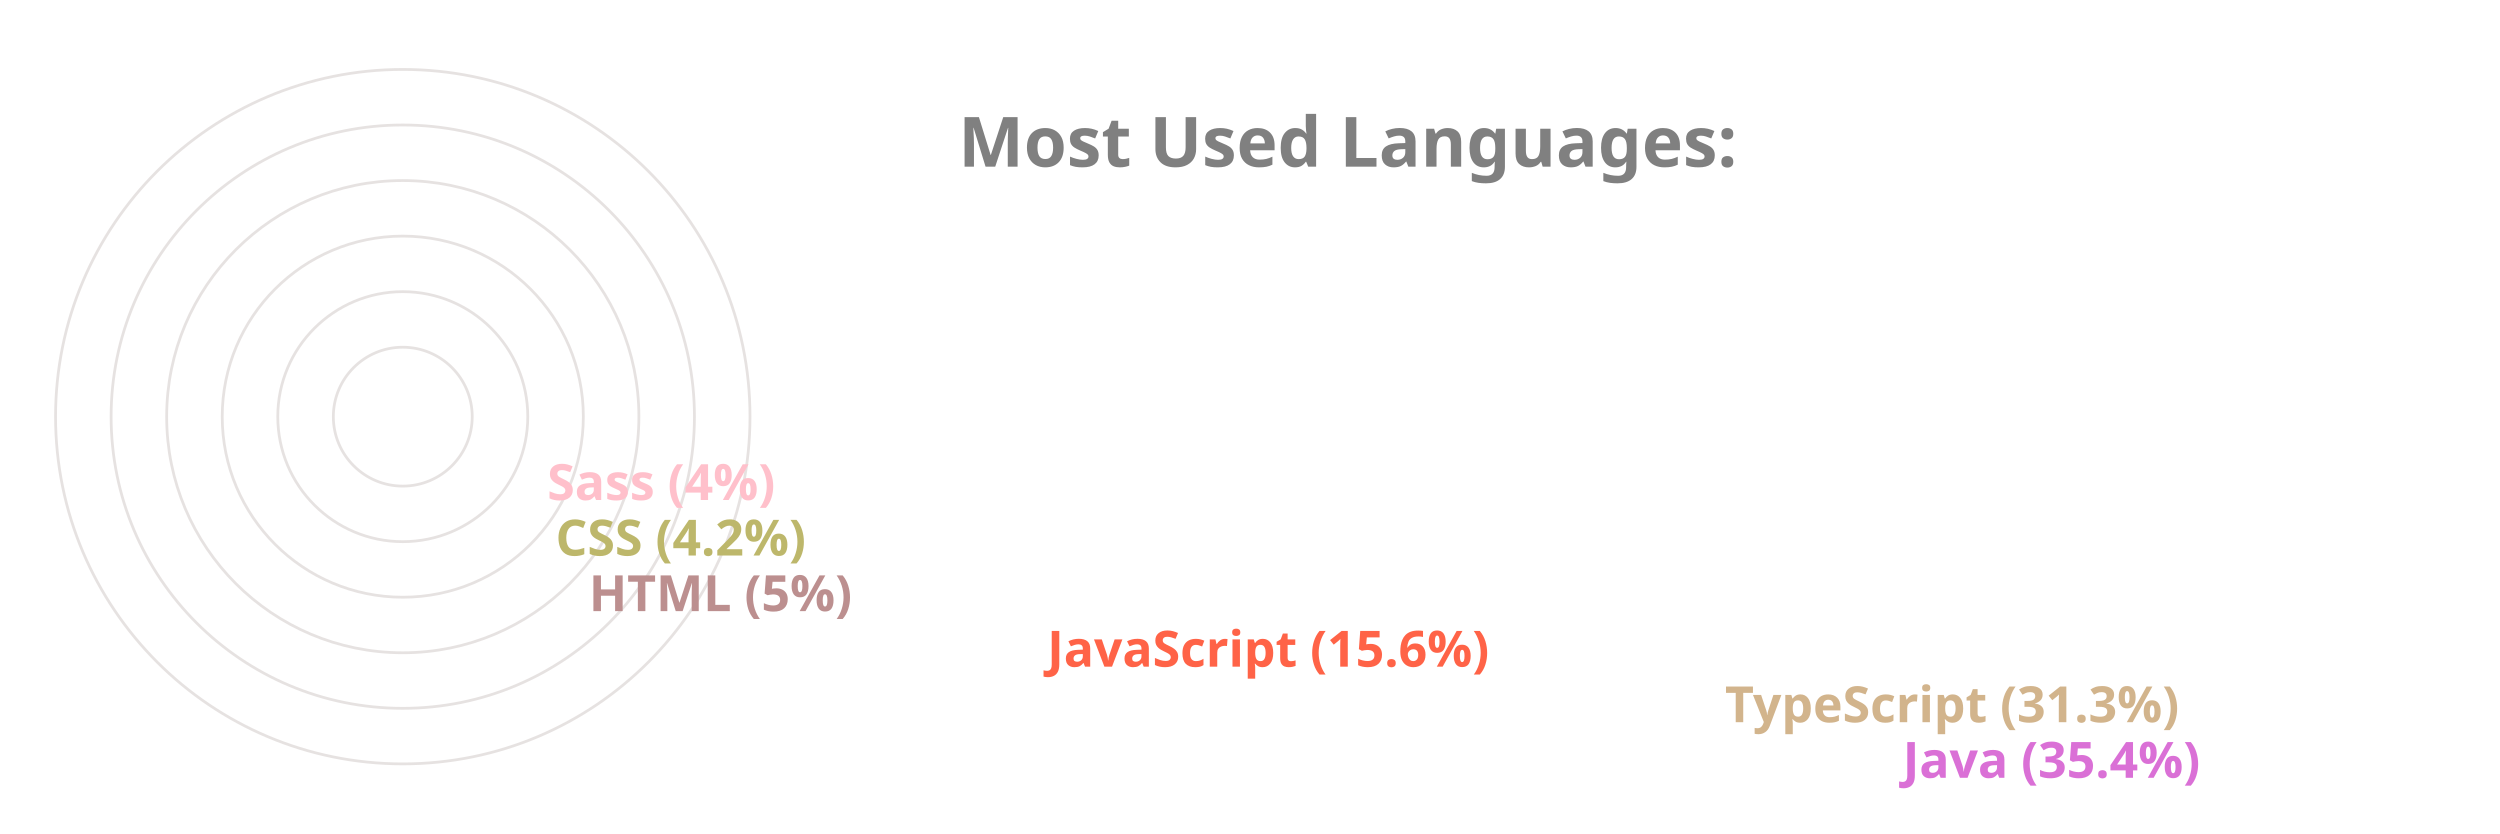
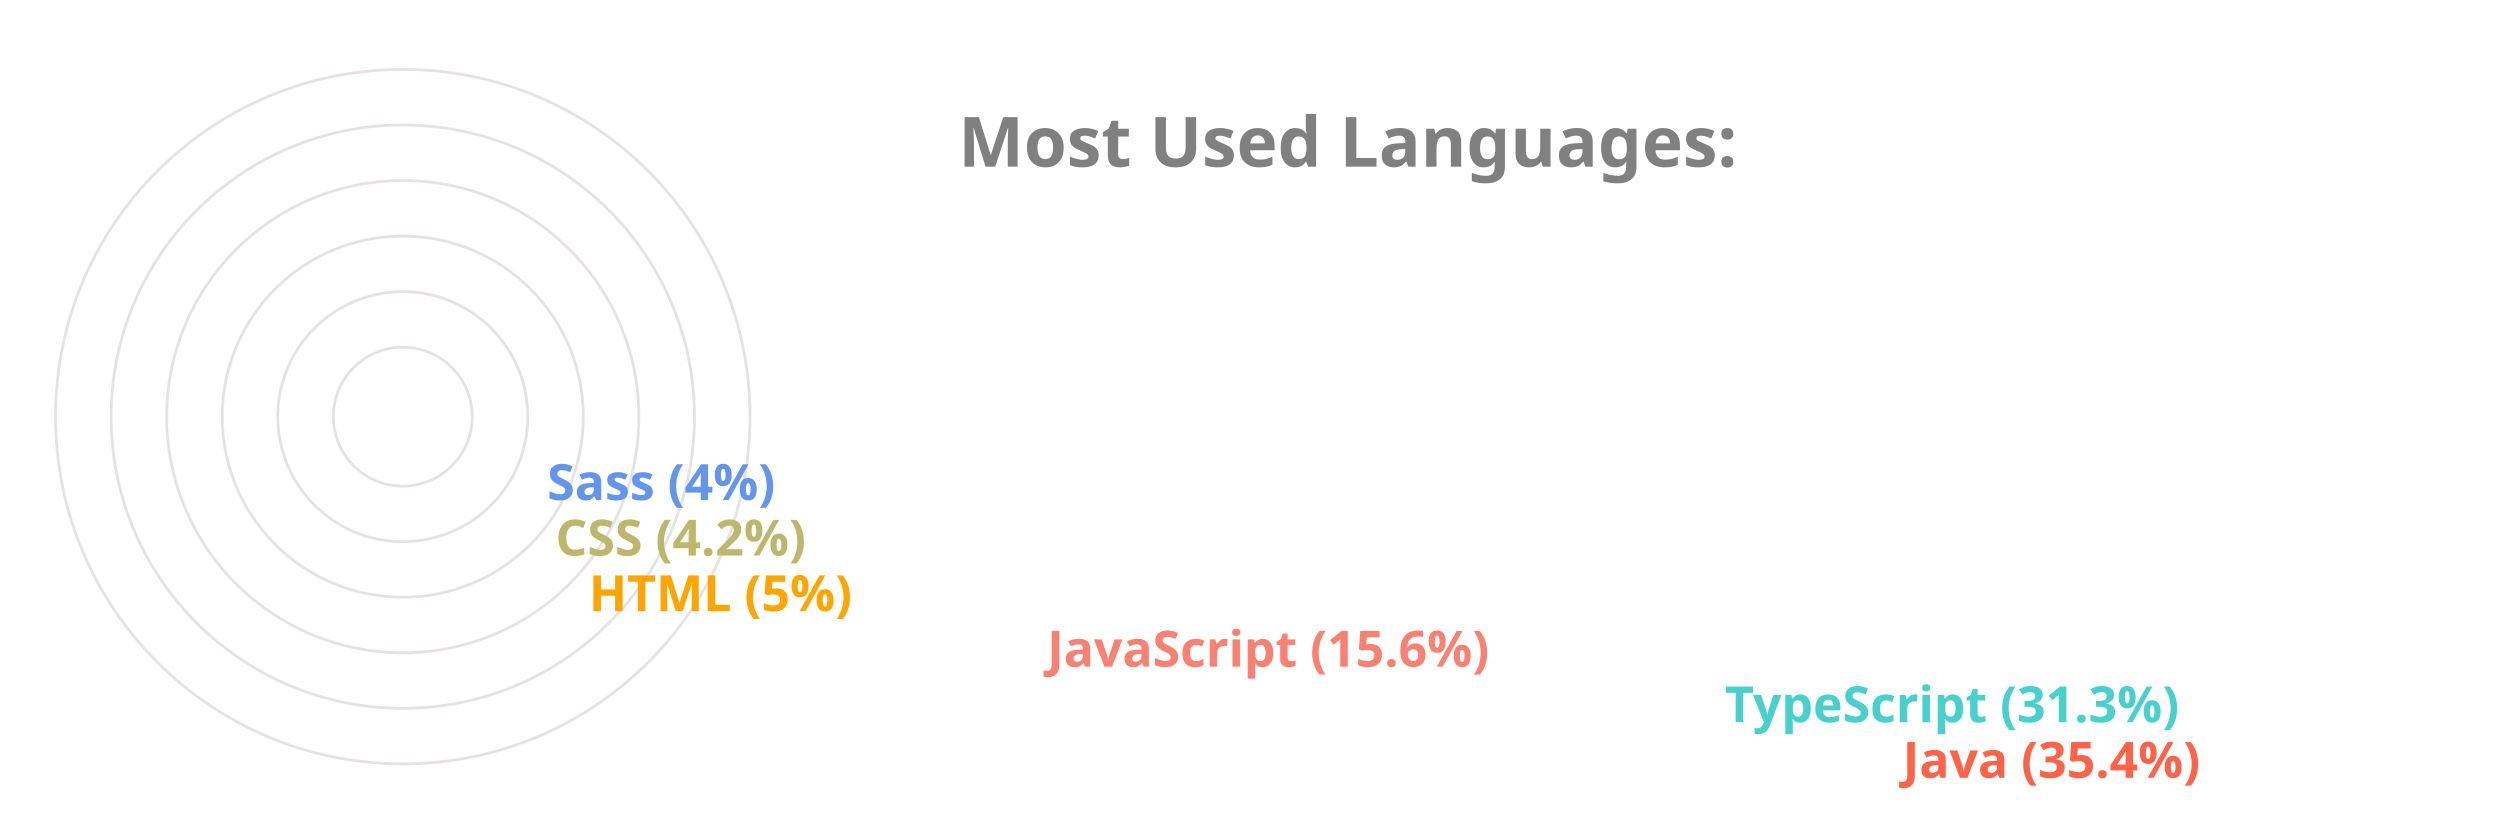
<svg xmlns="http://www.w3.org/2000/svg" viewBox="0 0 650 300" height="200px" width="600px">
  <style>
		.label {
			font: bold 25px sans-serif;
			color: #404040;
			-webkit-text-stroke: 1px white;
	  	}
		.name {
			font: bold 18px sans-serif;
			color: #404040;
	  	}

		.line {
			stroke-dasharray: 1000;
			stroke-dashoffset: 1000;
			animation: dash 3.5s ease-in-out forwards;	
			animation-iteration-count: infinite;
			animation-direction: alternate-reverse;
		}

		.path {
			stroke-dasharray: 1000;
			stroke-dashoffset: 1000;
			animation: dash 3.5s ease-in-out forwards;	
			animation-iteration-count: infinite;
			animation-direction: alternate-reverse;
		}
		  
		@keyframes dash {
			to {
				stroke-dashoffset: 0;
			}
		}

	</style>
  <g stroke="#E6E2E1" fill="none" stroke-width="1">
    <circle cx="20" cy="150" r="125" />
    <circle cx="20" cy="150" r="105" />
    <circle cx="20" cy="150" r="85" />
    <circle cx="20" cy="150" r="65" />
    <circle cx="20" cy="150" r="45" />
    <circle cx="20" cy="150" r="25" />
  </g>
  <g fill="none" stroke-width="20" class="line">
-     <line x2="550" y2="275" x1="20" y1="275" stroke="Orchid" />
-     <line x2="486" y2="255" x1="20" y1="255" stroke="Tan" />
-     <line x2="242" y2="235" x1="20" y1="235" stroke="Tomato" />
-     <line x2="77" y2="215" x1="20" y1="215" stroke="RosyBrown" />
+     <line x2="550" y2="275" x1="20" y1="275" stroke="Tomato" />
+     <line x2="486" y2="255" x1="20" y1="255" stroke="MediumTurquoise" />
+     <line x2="242" y2="235" x1="20" y1="235" stroke="Salmon" />
+     <line x2="77" y2="215" x1="20" y1="215" stroke="Orange" />
    <line x2="65" y2="195" x1="20" y1="195" stroke="DarkKhaki" />
-     <line x2="62" y2="175" x1="20" y1="175" stroke="Pink" />
+     <line x2="62" y2="175" x1="20" y1="175" stroke="CornflowerBlue" />
  </g>
  <g fill="none" stroke-width="20" stroke-linecap="round" class="path">
-     <path d="M 20 275 A 125 125 45 0 1 -82 78" stroke="Orchid" />
-     <path d="M 20 255 A 105 105 45 0 1 -70 95" stroke="Tan" />
-     <path d="M 20 235 A 85 85 45 0 1 -61 126" stroke="Tomato" />
-     <path d="M 20 215 A 65 65 45 0 1 -44 144" stroke="RosyBrown" />
+     <path d="M 20 275 A 125 125 45 0 1 -82 78" stroke="Tomato" />
+     <path d="M 20 255 A 105 105 45 0 1 -70 95" stroke="MediumTurquoise" />
+     <path d="M 20 235 A 85 85 45 0 1 -61 126" stroke="Salmon" />
+     <path d="M 20 215 A 65 65 45 0 1 -44 144" stroke="Orange" />
    <path d="M 20 195 A 45 45 45 0 1 -24 146" stroke="DarkKhaki" />
-     <path d="M 20 175 A 25 25 45 0 1 -4 148" stroke="Pink" />
+     <path d="M 20 175 A 25 25 45 0 1 -4 148" stroke="CornflowerBlue" />
  </g>
  <g class="name">
-     <text x="560" y="280" fill="Orchid">Java (35.4%)</text>
-     <text x="496" y="260" fill="Tan">TypeScript (31.3%)</text>
-     <text x="252" y="240" fill="Tomato">JavaScript (15.6%)</text>
-     <text x="87" y="220" fill="RosyBrown">HTML (5%)</text>
+     <text x="560" y="280" fill="Tomato">Java (35.4%)</text>
+     <text x="496" y="260" fill="MediumTurquoise">TypeScript (31.3%)</text>
+     <text x="252" y="240" fill="Salmon">JavaScript (15.6%)</text>
+     <text x="87" y="220" fill="Orange">HTML (5%)</text>
    <text x="75" y="200" fill="DarkKhaki">CSS (4.2%)</text>
-     <text x="72" y="180" fill="Pink">Sass (4%)</text>
+     <text x="72" y="180" fill="CornflowerBlue">Sass (4%)</text>
  </g>
  <g class="label">
    <text x="220" y="60" fill="grey">Most Used Languages:</text>
  </g>
</svg>
